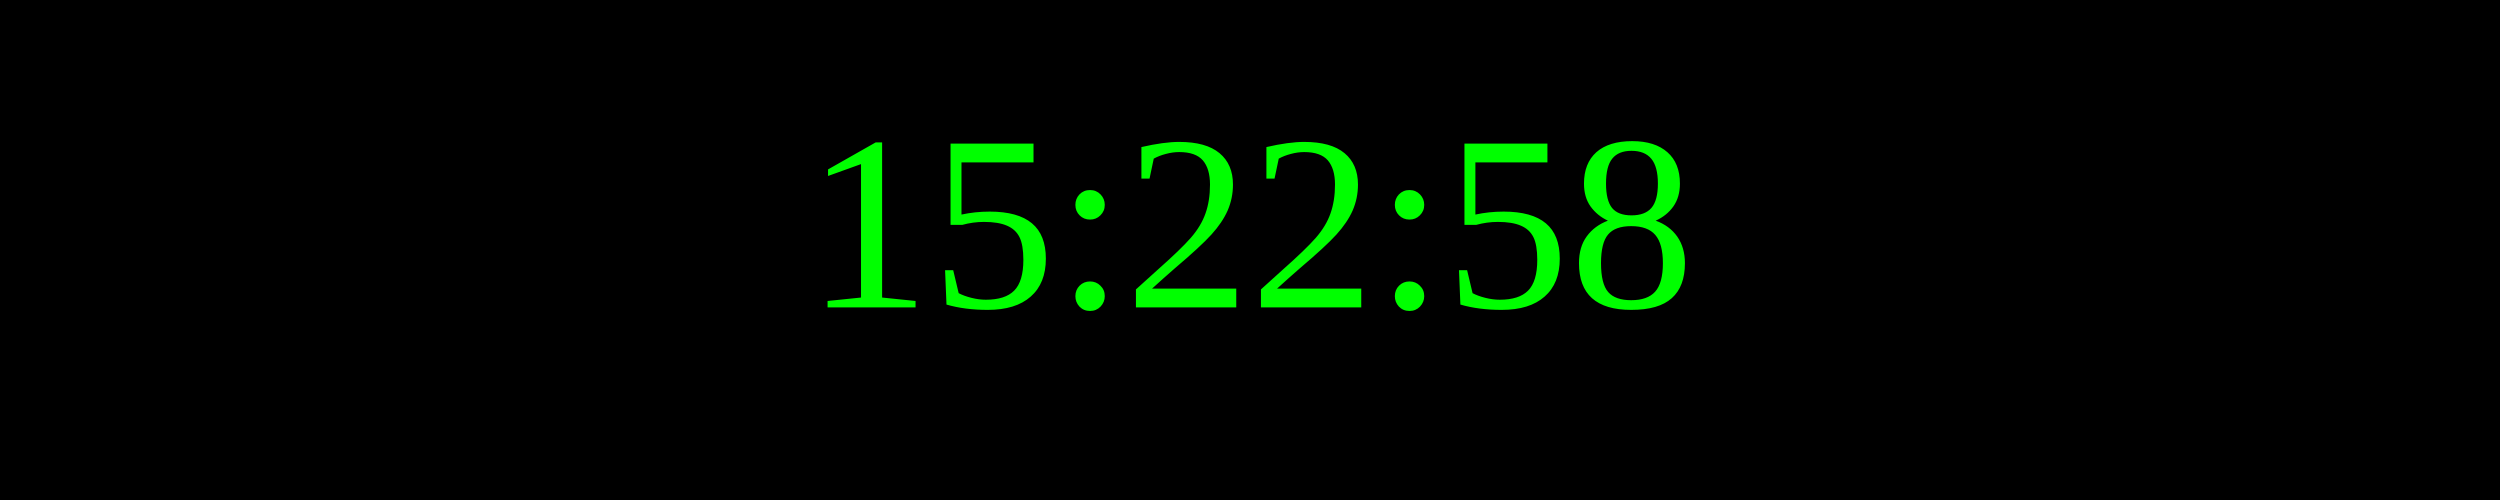
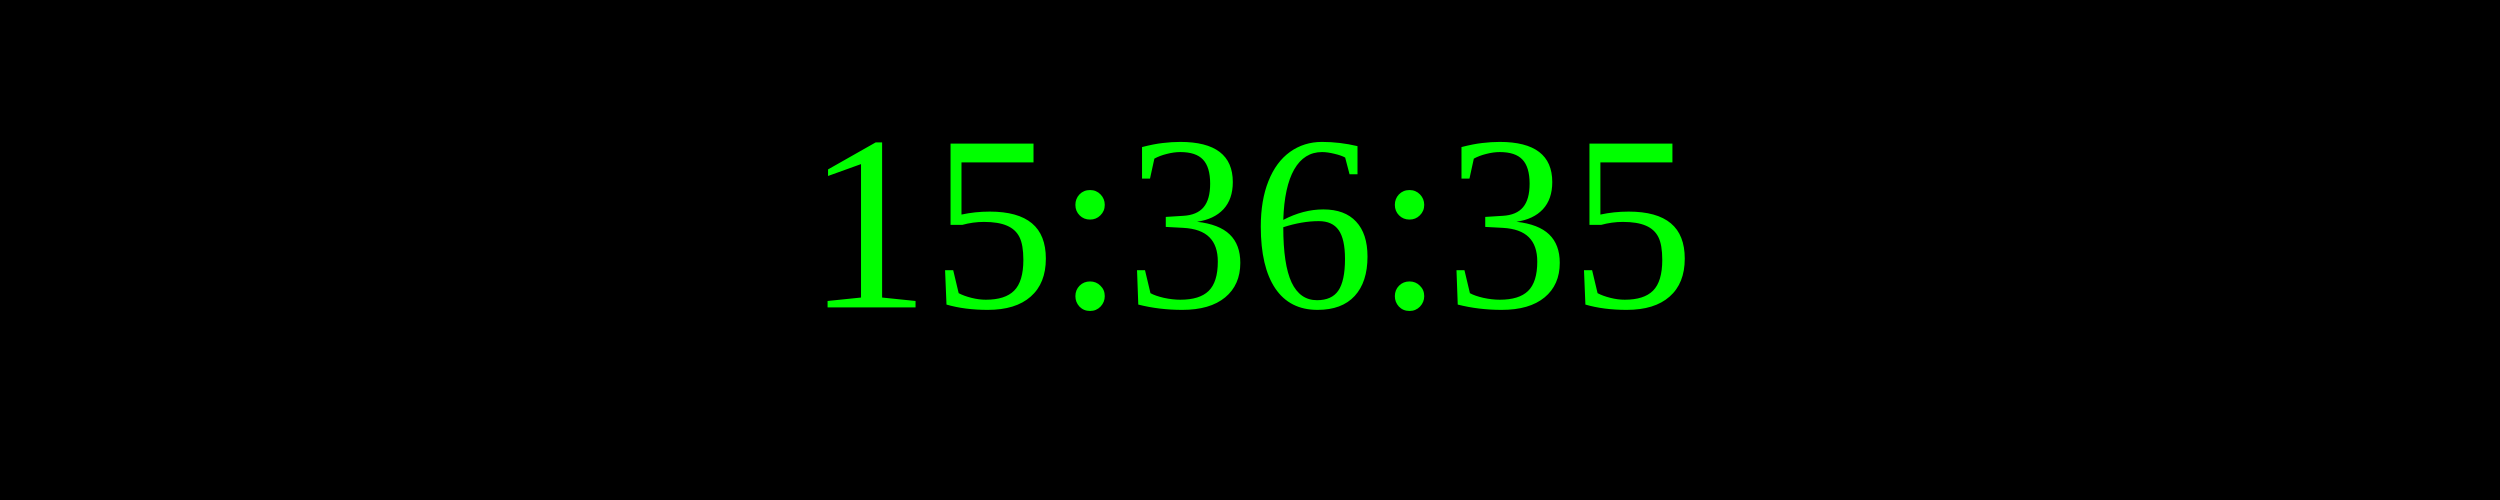
<svg xmlns="http://www.w3.org/2000/svg" width="250" height="50">
  <rect width="100%" height="100%" fill="black" />
  <text x="50%" y="50%" font-size="25" fill="lime" text-anchor="middle" dominant-baseline="middle">
- 15:22:58
+ 15:36:35
</text>
</svg>
